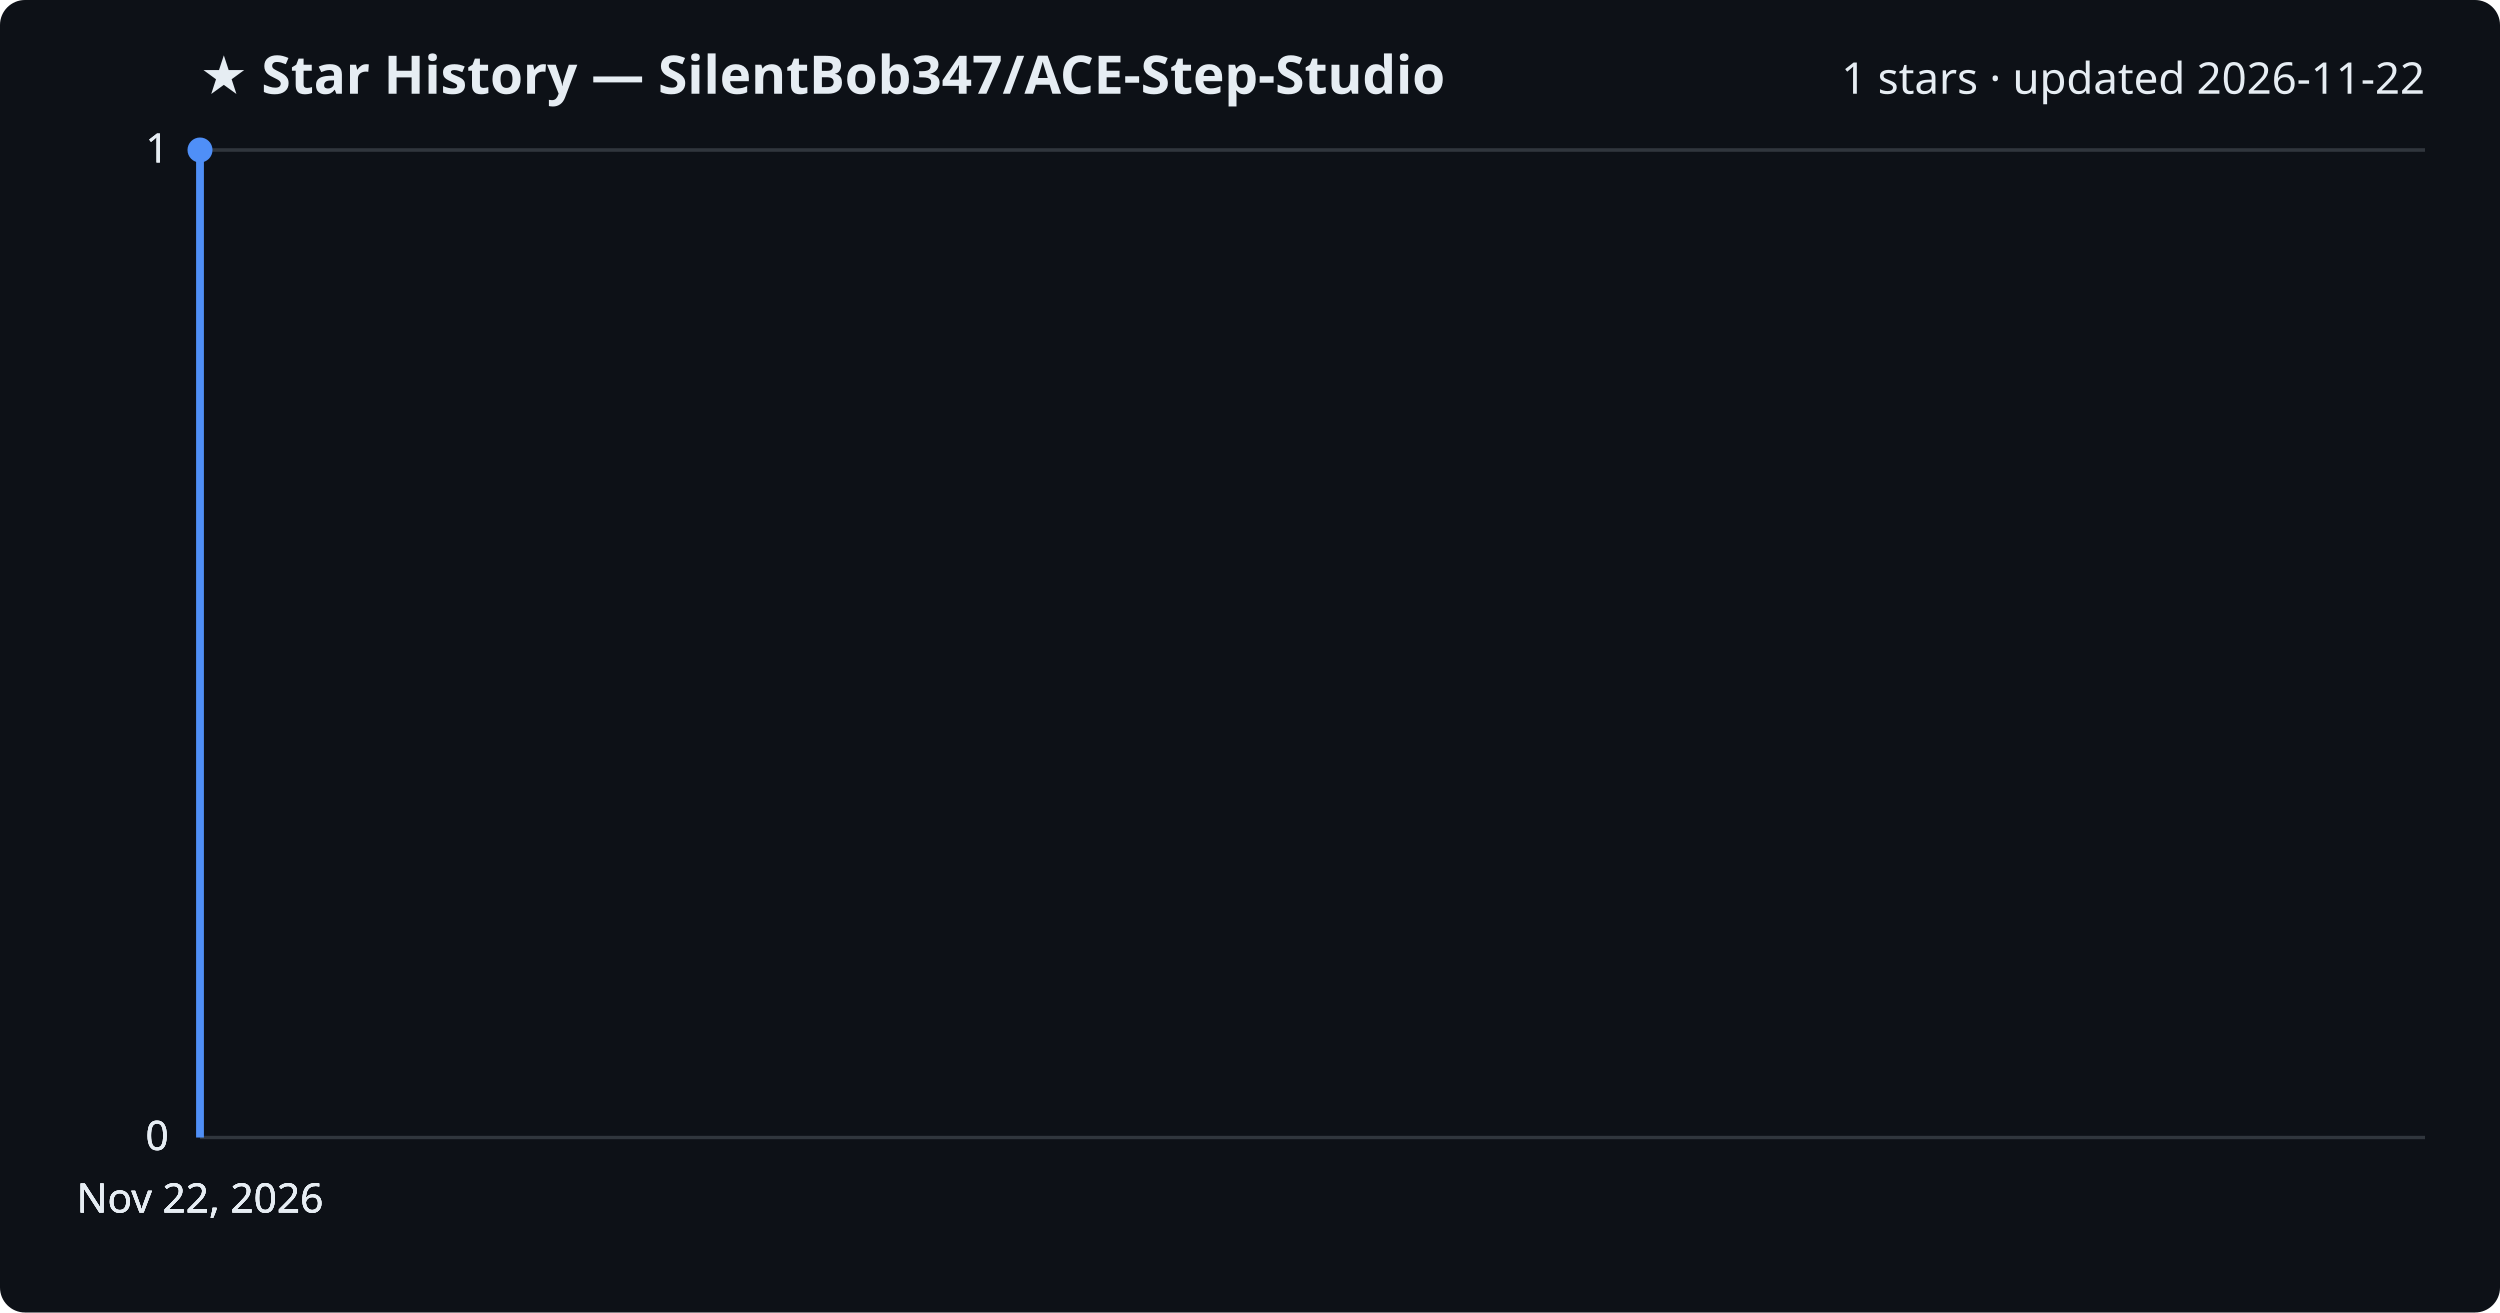
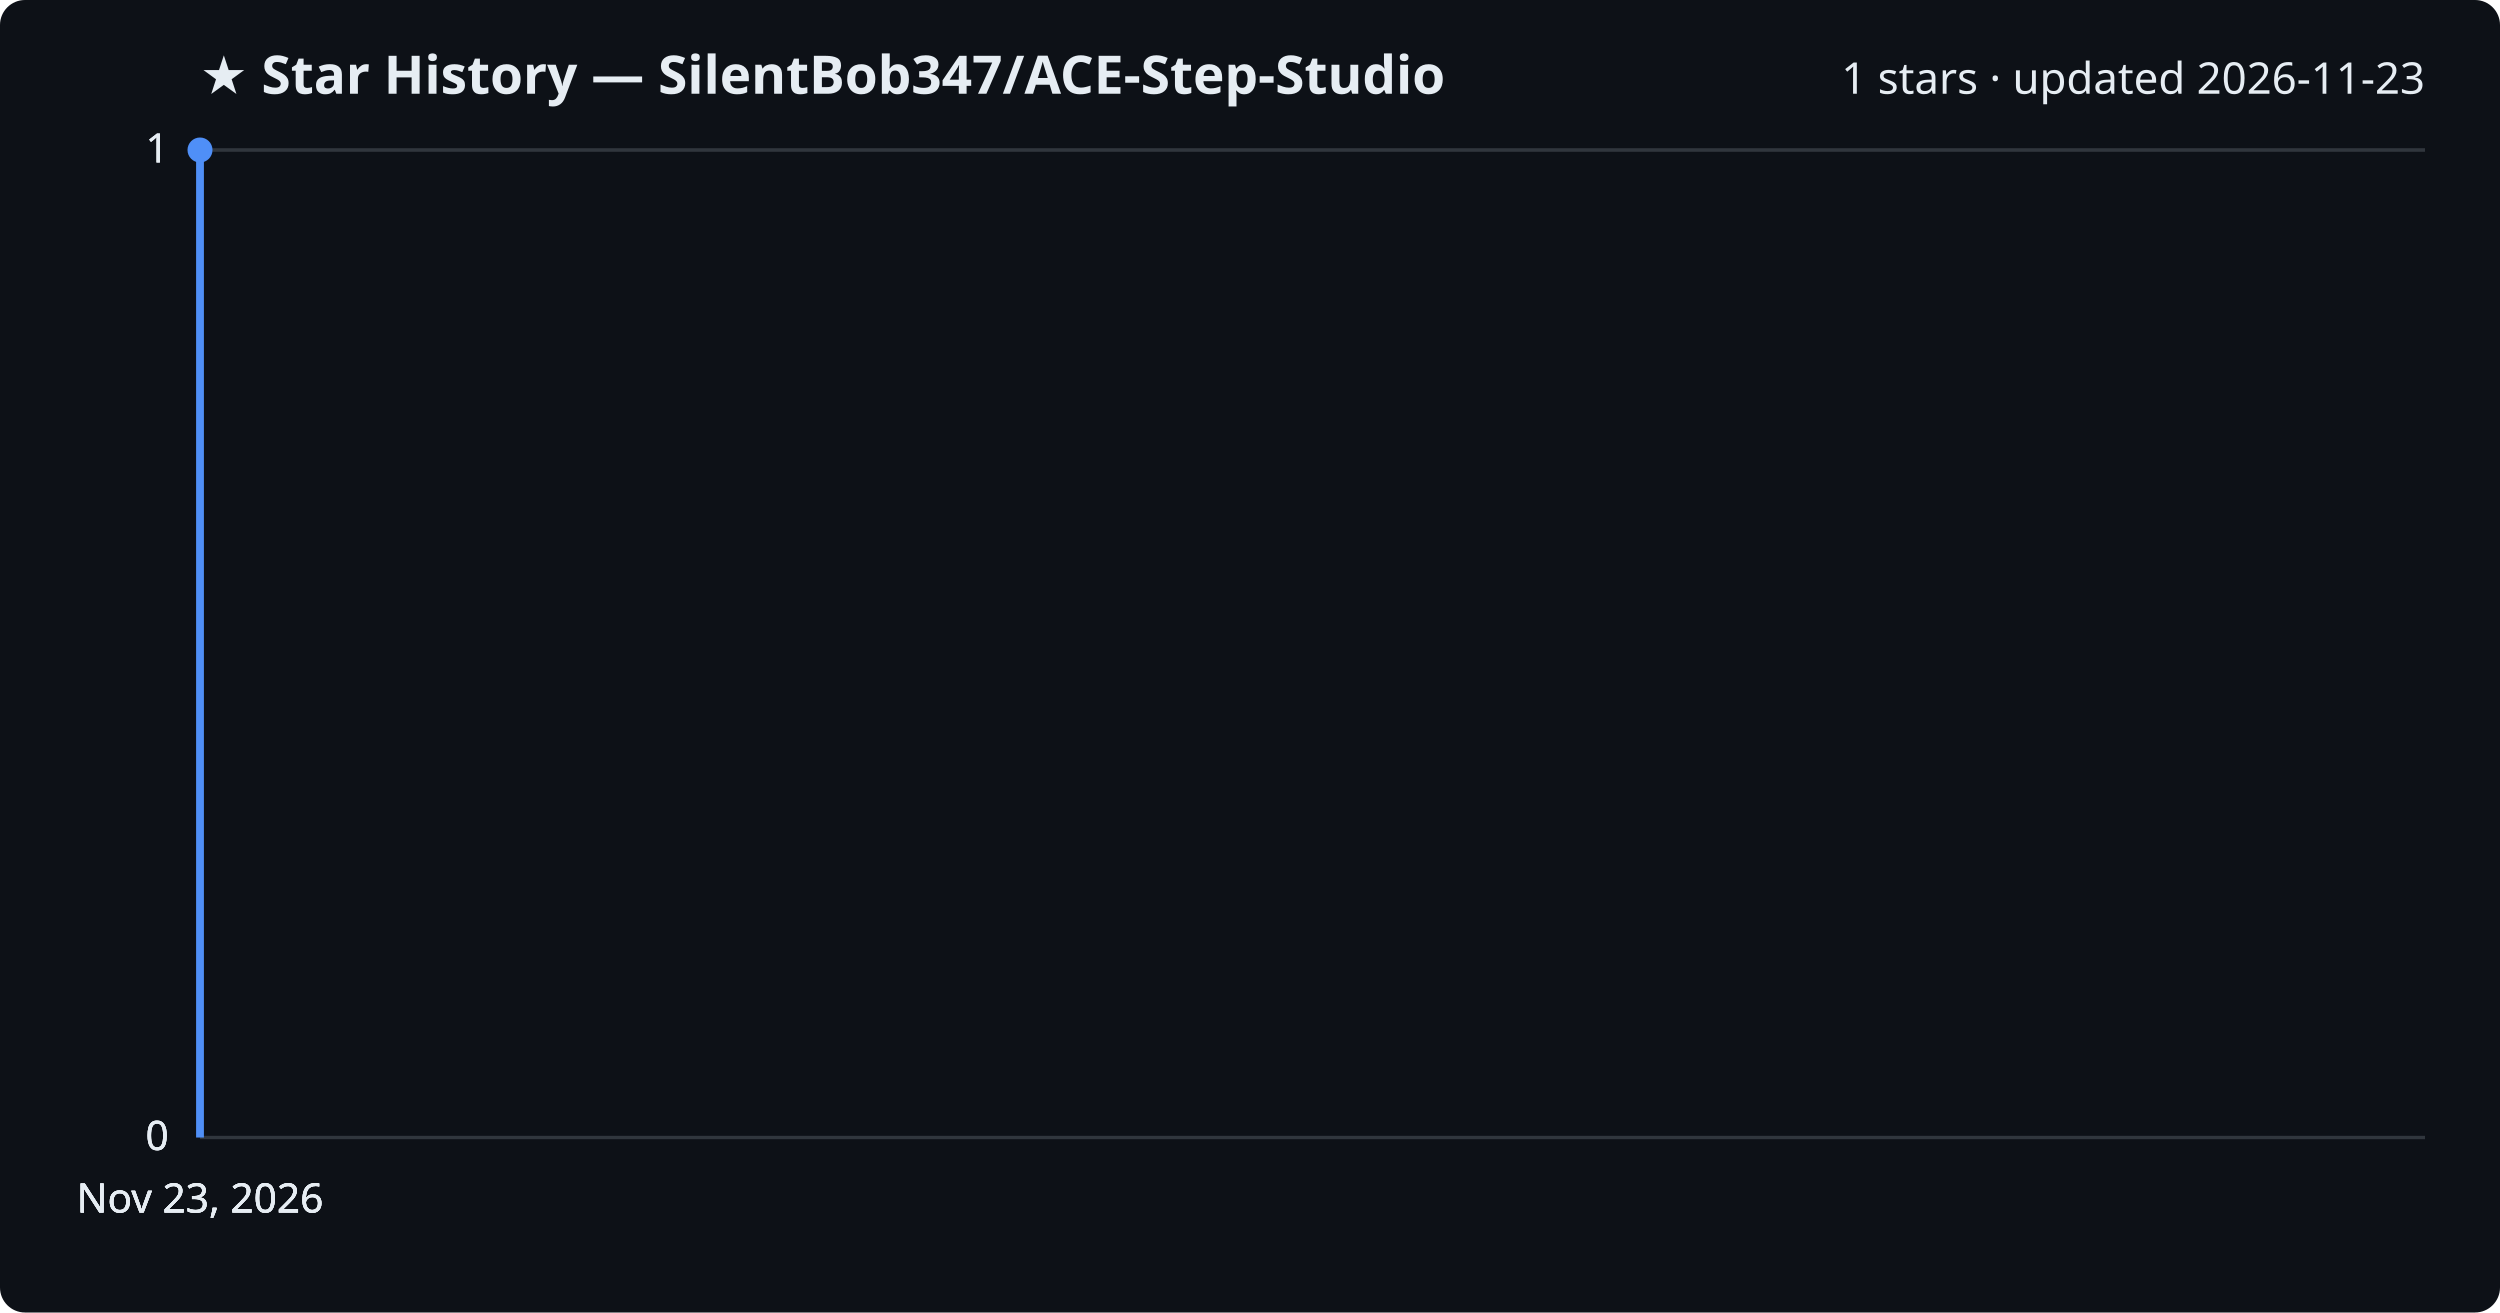
<svg xmlns="http://www.w3.org/2000/svg" viewBox="0 0 800 420" font-family="Segoe UI, sans-serif">
  <rect width="800" height="420" fill="#0d1117" rx="8" />
  <text x="64" y="30" fill="#e6edf3" font-size="17" font-weight="700">★ Star History — SilentBob347/ACE-Step-Studio</text>
-   <text x="776" y="30" fill="#e6edf3" font-size="14" text-anchor="end">1 stars · updated 2026-11-22</text>
+   <text x="776" y="30" fill="#e6edf3" font-size="14" text-anchor="end">1 stars · updated 2026-11-23</text>
  <line x1="64" y1="364.0" x2="776" y2="364.0" stroke="#30363d" stroke-width="1" />
  <text x="54" y="368.0" fill="#e6edf3" font-size="13" text-anchor="end">0</text>
  <line x1="64" y1="364.0" x2="776" y2="364.0" stroke="#30363d" stroke-width="1" />
  <text x="54" y="368.0" fill="#e6edf3" font-size="13" text-anchor="end">0</text>
  <line x1="64" y1="364.0" x2="776" y2="364.0" stroke="#30363d" stroke-width="1" />
  <text x="54" y="368.0" fill="#e6edf3" font-size="13" text-anchor="end">0</text>
  <line x1="64" y1="48.0" x2="776" y2="48.0" stroke="#30363d" stroke-width="1" />
  <text x="54" y="52.0" fill="#e6edf3" font-size="13" text-anchor="end">1</text>
  <line x1="64" y1="48.0" x2="776" y2="48.0" stroke="#30363d" stroke-width="1" />
  <text x="54" y="52.0" fill="#e6edf3" font-size="13" text-anchor="end">1</text>
  <path d="M64.0,364.0 L64.0,48.0 L64.0,48.0" fill="none" stroke="#4f8ff7" stroke-width="2.5" stroke-linejoin="round" />
  <circle cx="64.0" cy="48.0" r="4" fill="#4f8ff7" />
-   <text x="64.0" y="388" fill="#e6edf3" font-size="13" text-anchor="middle">Nov 22, 2026</text>
-   <text x="64.0" y="388" fill="#e6edf3" font-size="13" text-anchor="middle">Nov 22, 2026</text>
-   <text x="64.0" y="388" fill="#e6edf3" font-size="13" text-anchor="middle">Nov 22, 2026</text>
-   <text x="64.0" y="388" fill="#e6edf3" font-size="13" text-anchor="middle">Nov 22, 2026</text>
+   <text x="64.0" y="388" fill="#e6edf3" font-size="13" text-anchor="middle">Nov 23, 2026</text>
+   <text x="64.0" y="388" fill="#e6edf3" font-size="13" text-anchor="middle">Nov 23, 2026</text>
+   <text x="64.0" y="388" fill="#e6edf3" font-size="13" text-anchor="middle">Nov 23, 2026</text>
+   <text x="64.0" y="388" fill="#e6edf3" font-size="13" text-anchor="middle">Nov 23, 2026</text>
</svg>
